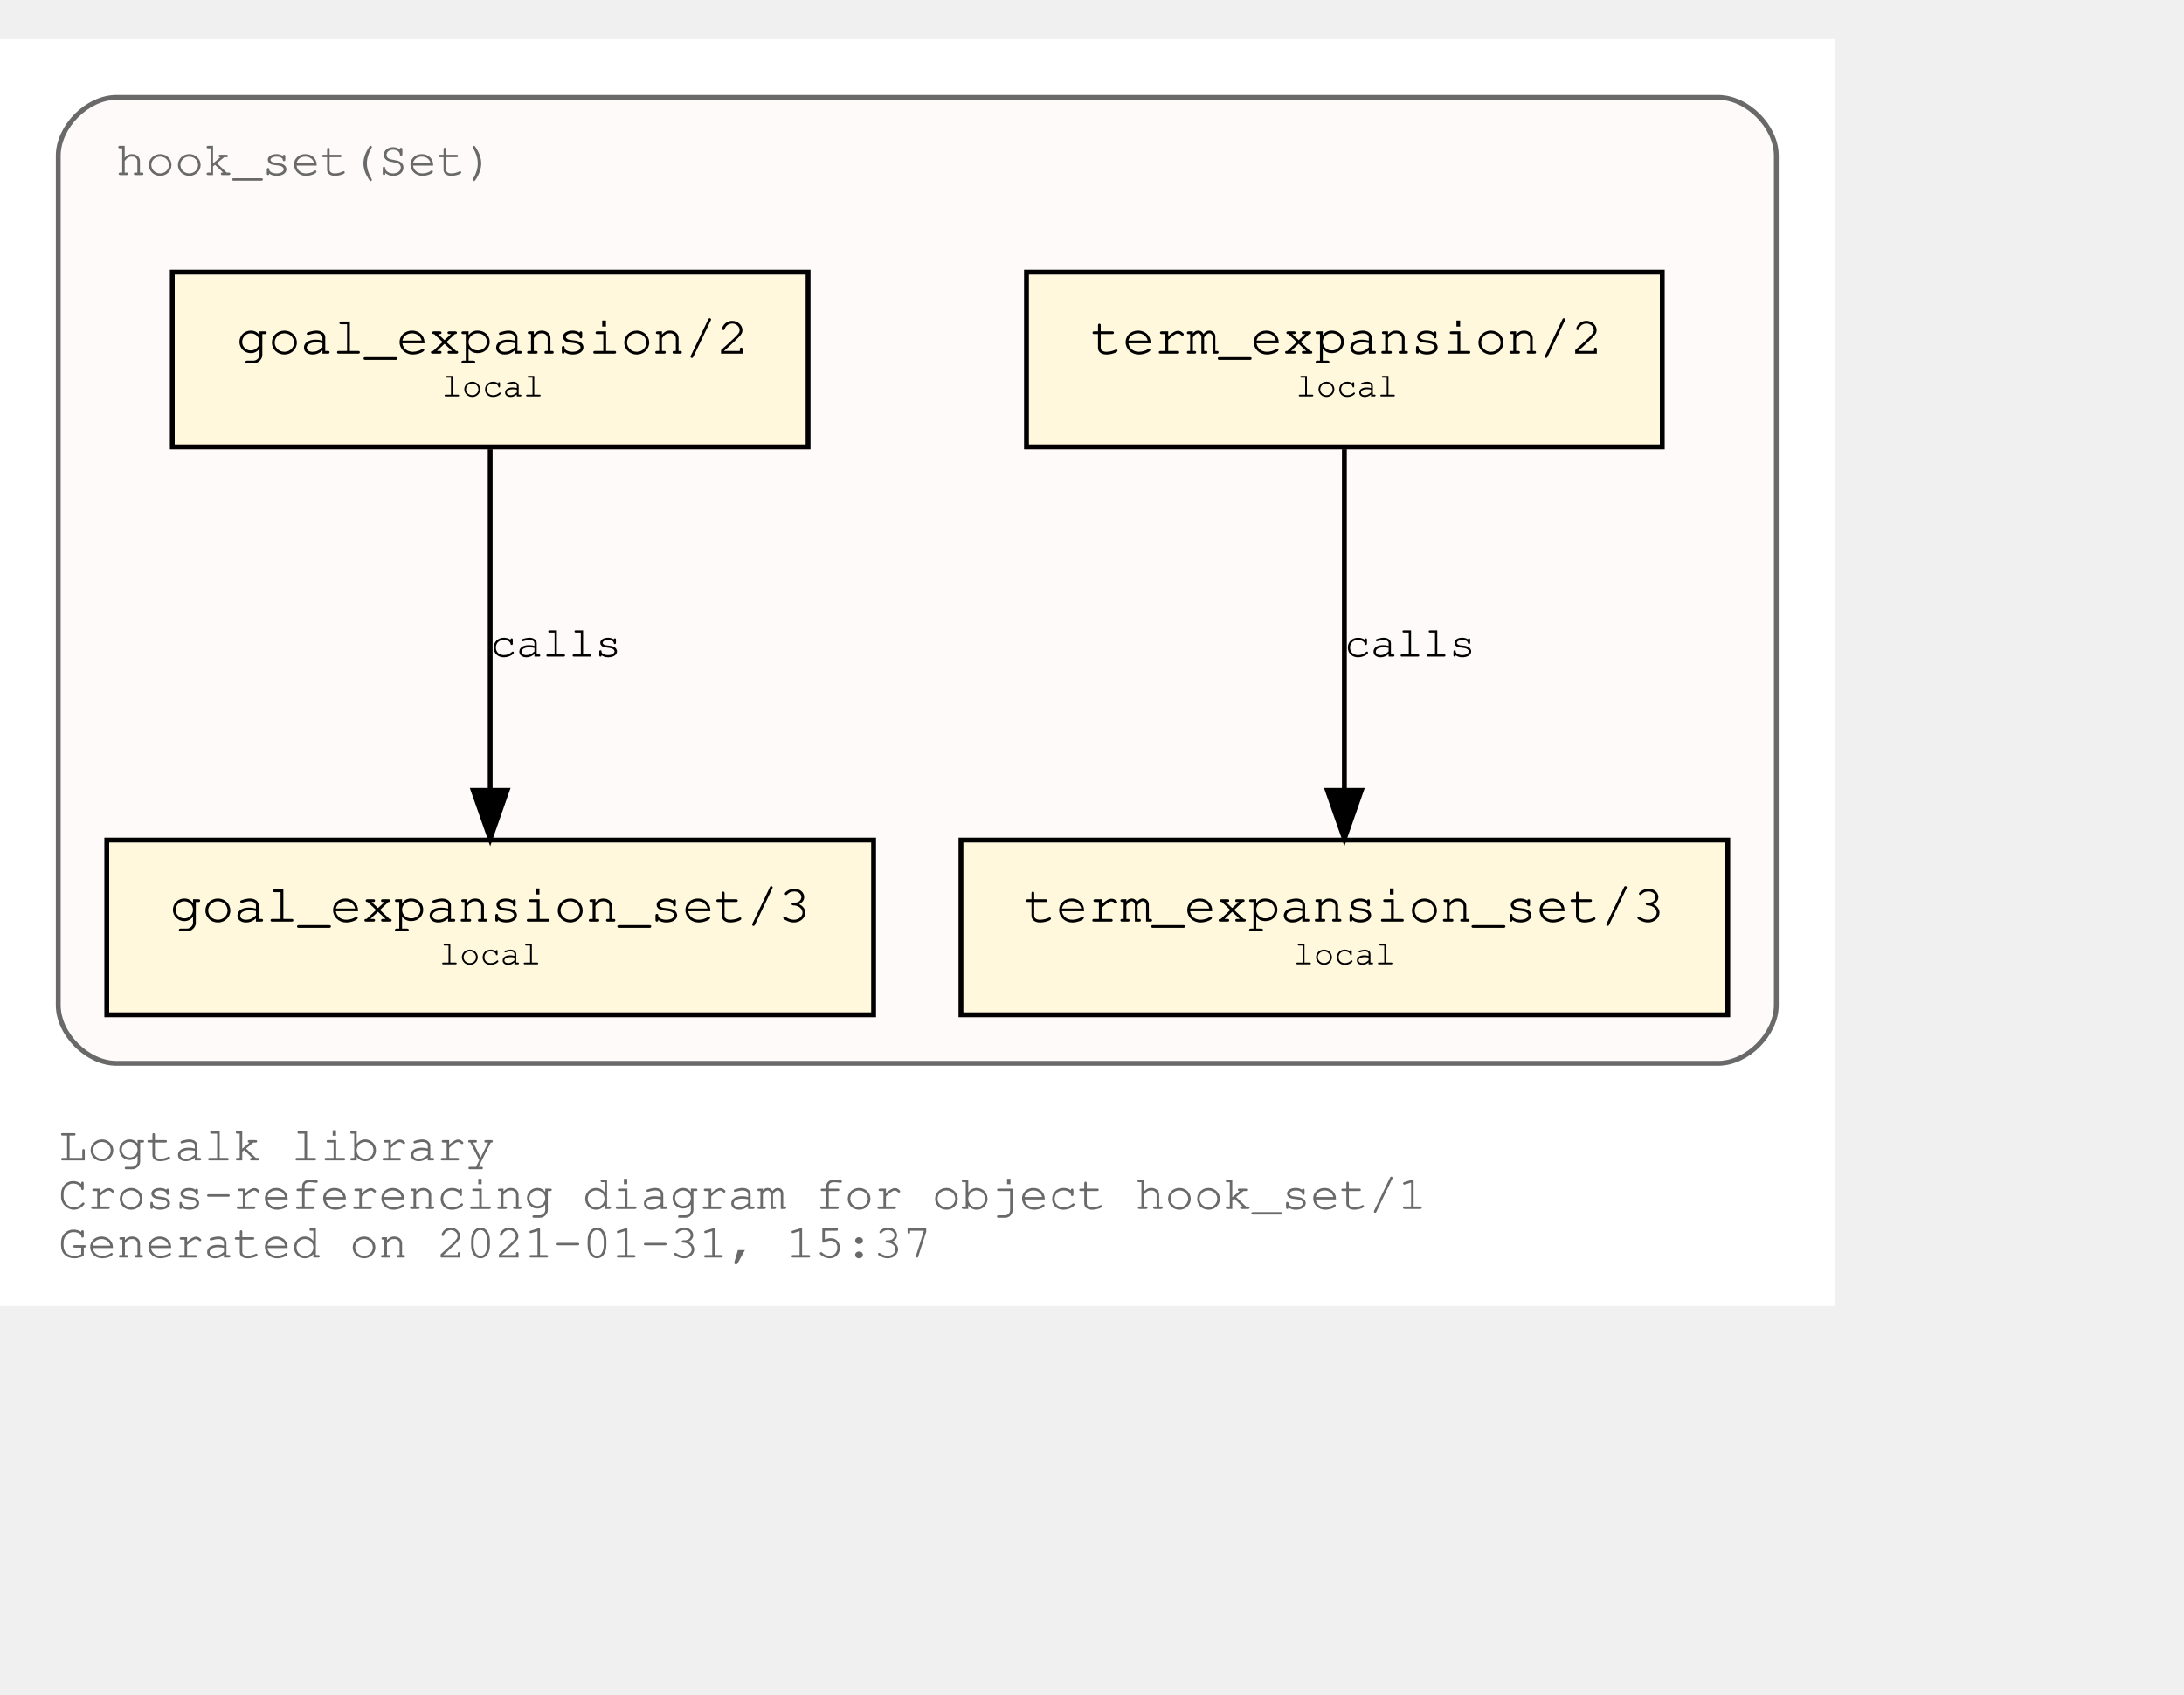
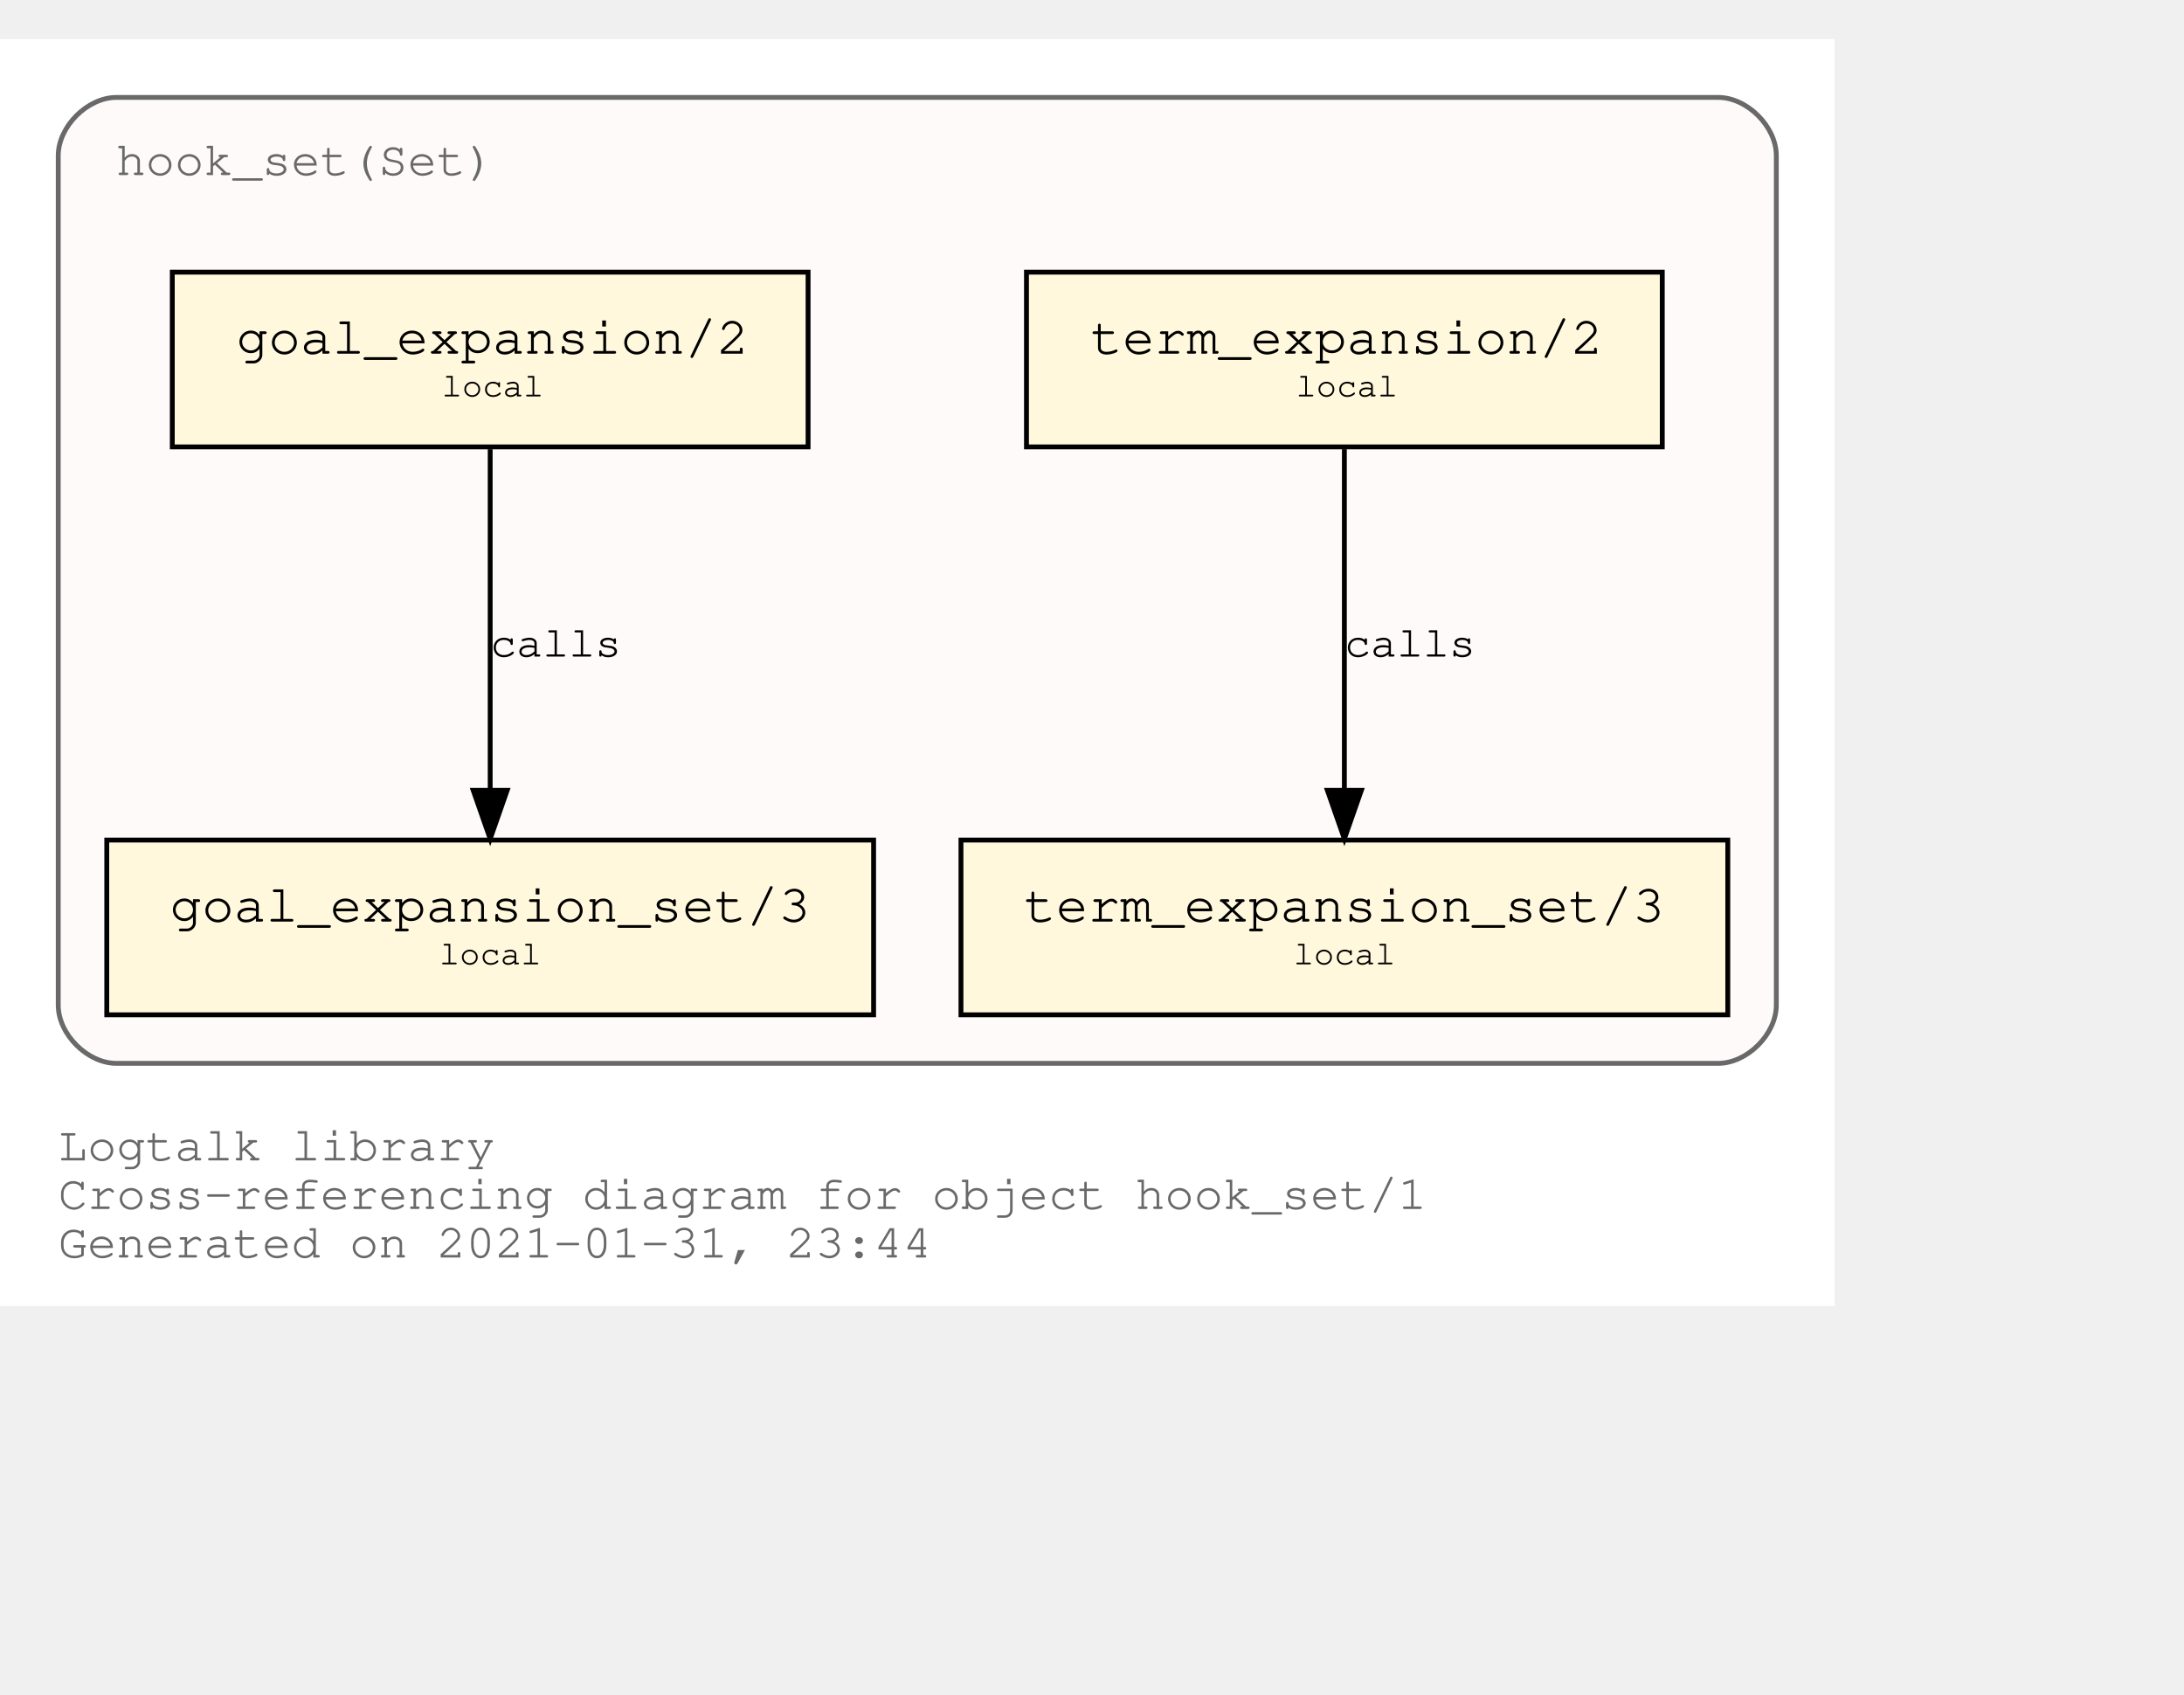
<svg xmlns="http://www.w3.org/2000/svg" xmlns:xlink="http://www.w3.org/1999/xlink" width="522pt" height="405pt" viewBox="72.00 72.00 450.00 333.00">
  <g id="graph0" class="graph" transform="scale(1 1) rotate(0) translate(76 329)">
    <polygon fill="white" stroke="transparent" points="-4,4 -4,-257 374,-257 374,4 -4,4" />
    <text text-anchor="start" x="8" y="-26" font-family="Courier,monospace" font-size="10.00" fill="dimgray">Logtalk library</text>
    <text text-anchor="start" x="8" y="-16" font-family="Courier,monospace" font-size="10.00" fill="dimgray">Cross-referencing diagram for object hook_set/1</text>
-     <text text-anchor="start" x="8" y="-6" font-family="Courier,monospace" font-size="10.00" fill="dimgray">Generated on 2021-01-31, 15:37</text>
+     <text text-anchor="start" x="8" y="-6" font-family="Courier,monospace" font-size="10.00" fill="dimgray">Generated on 2021-01-31, 23:44</text>
    <g id="clust1" class="cluster">
      <g id="a_clust1">
        <a xlink:title="hook_set(Set)">
          <path fill="snow" stroke="dimgray" d="M20,-46C20,-46 350,-46 350,-46 356,-46 362,-52 362,-58 362,-58 362,-233 362,-233 362,-239 356,-245 350,-245 350,-245 20,-245 20,-245 14,-245 8,-239 8,-233 8,-233 8,-58 8,-58 8,-52 14,-46 20,-46" />
          <g id="a_clust1_0">
-             <a xlink:href="https://github.com/LogtalkDotOrg/logtalk3/tree/9f7eadcff7309eee19142d6a466419cf4e7e2e1c/library/hook_flows/hook_set.lgt" xlink:title="https://github.com/LogtalkDotOrg/logtalk3/tree/9f7eadcff7309eee19142d6a466419cf4e7e2e1c/library/hook_flows/hook_set.lgt">
+             <a xlink:href="https://github.com/LogtalkDotOrg/logtalk3/tree/c642f8781cb0aa8d0b5f6edb5db5360e4e0f95a8/library/hook_flows/hook_set.lgt" xlink:title="https://github.com/LogtalkDotOrg/logtalk3/tree/c642f8781cb0aa8d0b5f6edb5db5360e4e0f95a8/library/hook_flows/hook_set.lgt">
              <text text-anchor="start" x="19.99" y="-229" font-family="Courier,monospace" font-size="10.00" fill="dimgray">hook_set(Set)</text>
            </a>
          </g>
        </a>
      </g>
    </g>
    <g id="node1" class="node">
      <g id="a_node1">
-         <a xlink:href="https://github.com/LogtalkDotOrg/logtalk3/tree/9f7eadcff7309eee19142d6a466419cf4e7e2e1c/library/hook_flows/hook_set.lgt#L39" xlink:title="https://github.com/LogtalkDotOrg/logtalk3/tree/9f7eadcff7309eee19142d6a466419cf4e7e2e1c/library/hook_flows/hook_set.lgt#L39">
+         <a xlink:href="https://github.com/LogtalkDotOrg/logtalk3/tree/c642f8781cb0aa8d0b5f6edb5db5360e4e0f95a8/library/hook_flows/hook_set.lgt#L39" xlink:title="https://github.com/LogtalkDotOrg/logtalk3/tree/c642f8781cb0aa8d0b5f6edb5db5360e4e0f95a8/library/hook_flows/hook_set.lgt#L39">
          <polygon fill="cornsilk" stroke="black" points="338.5,-209 207.5,-209 207.5,-173 338.5,-173 338.5,-209" />
          <text text-anchor="start" x="215.8" y="-192.8" font-family="Courier,monospace" font-size="9.00"> </text>
          <text text-anchor="start" x="220.69" y="-192.2" font-family="Courier,monospace" font-size="11.00">term_expansion/2</text>
          <text text-anchor="start" x="325.8" y="-192.8" font-family="Courier,monospace" font-size="9.00"> </text>
          <text text-anchor="start" x="215.8" y="-182.8" font-family="Courier,monospace" font-size="9.00"> </text>
          <text text-anchor="start" x="263" y="-183.4" font-family="Courier,monospace" font-size="7.00">local</text>
          <text text-anchor="start" x="325.8" y="-182.8" font-family="Courier,monospace" font-size="9.00"> </text>
        </a>
      </g>
    </g>
    <g id="node2" class="node">
      <g id="a_node2">
-         <a xlink:href="https://github.com/LogtalkDotOrg/logtalk3/tree/9f7eadcff7309eee19142d6a466419cf4e7e2e1c/library/hook_flows/hook_set.lgt#L43" xlink:title="https://github.com/LogtalkDotOrg/logtalk3/tree/9f7eadcff7309eee19142d6a466419cf4e7e2e1c/library/hook_flows/hook_set.lgt#L43">
+         <a xlink:href="https://github.com/LogtalkDotOrg/logtalk3/tree/c642f8781cb0aa8d0b5f6edb5db5360e4e0f95a8/library/hook_flows/hook_set.lgt#L43" xlink:title="https://github.com/LogtalkDotOrg/logtalk3/tree/c642f8781cb0aa8d0b5f6edb5db5360e4e0f95a8/library/hook_flows/hook_set.lgt#L43">
          <polygon fill="cornsilk" stroke="black" points="352,-92 194,-92 194,-56 352,-56 352,-92" />
          <text text-anchor="start" x="201.8" y="-75.8" font-family="Courier,monospace" font-size="9.00"> </text>
          <text text-anchor="start" x="206.99" y="-75.2" font-family="Courier,monospace" font-size="11.00">term_expansion_set/3</text>
          <text text-anchor="start" x="338.8" y="-75.8" font-family="Courier,monospace" font-size="9.00"> </text>
          <text text-anchor="start" x="201.8" y="-65.8" font-family="Courier,monospace" font-size="9.00"> </text>
          <text text-anchor="start" x="262.5" y="-66.4" font-family="Courier,monospace" font-size="7.00">local</text>
          <text text-anchor="start" x="338.8" y="-65.8" font-family="Courier,monospace" font-size="9.00"> </text>
        </a>
      </g>
    </g>
    <g id="edge1" class="edge">
      <g id="a_edge1">
-         <a xlink:href="https://github.com/LogtalkDotOrg/logtalk3/tree/9f7eadcff7309eee19142d6a466419cf4e7e2e1c/library/hook_flows/hook_set.lgt#L39" xlink:title="calls">
+         <a xlink:href="https://github.com/LogtalkDotOrg/logtalk3/tree/c642f8781cb0aa8d0b5f6edb5db5360e4e0f95a8/library/hook_flows/hook_set.lgt#L39" xlink:title="calls">
          <path fill="none" stroke="black" d="M273,-172.53C273,-153.94 273,-124.24 273,-102.5" />
          <polygon fill="black" stroke="black" points="276.5,-102.25 273,-92.25 269.5,-102.25 276.5,-102.25" />
        </a>
      </g>
      <g id="a_edge1-label">
-         <a xlink:href="https://github.com/LogtalkDotOrg/logtalk3/tree/9f7eadcff7309eee19142d6a466419cf4e7e2e1c/library/hook_flows/hook_set.lgt#L39" xlink:title="https://github.com/LogtalkDotOrg/logtalk3/tree/9f7eadcff7309eee19142d6a466419cf4e7e2e1c/library/hook_flows/hook_set.lgt#L39">
+         <a xlink:href="https://github.com/LogtalkDotOrg/logtalk3/tree/c642f8781cb0aa8d0b5f6edb5db5360e4e0f95a8/library/hook_flows/hook_set.lgt#L39" xlink:title="https://github.com/LogtalkDotOrg/logtalk3/tree/c642f8781cb0aa8d0b5f6edb5db5360e4e0f95a8/library/hook_flows/hook_set.lgt#L39">
          <text text-anchor="start" x="273" y="-129.8" font-family="Courier,monospace" font-size="9.00">calls</text>
        </a>
      </g>
    </g>
    <g id="node3" class="node">
      <g id="a_node3">
-         <a xlink:href="https://github.com/LogtalkDotOrg/logtalk3/tree/9f7eadcff7309eee19142d6a466419cf4e7e2e1c/library/hook_flows/hook_set.lgt#L50" xlink:title="https://github.com/LogtalkDotOrg/logtalk3/tree/9f7eadcff7309eee19142d6a466419cf4e7e2e1c/library/hook_flows/hook_set.lgt#L50">
+         <a xlink:href="https://github.com/LogtalkDotOrg/logtalk3/tree/c642f8781cb0aa8d0b5f6edb5db5360e4e0f95a8/library/hook_flows/hook_set.lgt#L50" xlink:title="https://github.com/LogtalkDotOrg/logtalk3/tree/c642f8781cb0aa8d0b5f6edb5db5360e4e0f95a8/library/hook_flows/hook_set.lgt#L50">
          <polygon fill="cornsilk" stroke="black" points="162.5,-209 31.5,-209 31.5,-173 162.5,-173 162.5,-209" />
          <text text-anchor="start" x="39.8" y="-192.8" font-family="Courier,monospace" font-size="9.00"> </text>
          <text text-anchor="start" x="44.69" y="-192.2" font-family="Courier,monospace" font-size="11.00">goal_expansion/2</text>
          <text text-anchor="start" x="149.8" y="-192.8" font-family="Courier,monospace" font-size="9.00"> </text>
          <text text-anchor="start" x="39.8" y="-182.8" font-family="Courier,monospace" font-size="9.00"> </text>
          <text text-anchor="start" x="87" y="-183.4" font-family="Courier,monospace" font-size="7.00">local</text>
          <text text-anchor="start" x="149.8" y="-182.8" font-family="Courier,monospace" font-size="9.00"> </text>
        </a>
      </g>
    </g>
    <g id="node4" class="node">
      <g id="a_node4">
-         <a xlink:href="https://github.com/LogtalkDotOrg/logtalk3/tree/9f7eadcff7309eee19142d6a466419cf4e7e2e1c/library/hook_flows/hook_set.lgt#L54" xlink:title="https://github.com/LogtalkDotOrg/logtalk3/tree/9f7eadcff7309eee19142d6a466419cf4e7e2e1c/library/hook_flows/hook_set.lgt#L54">
+         <a xlink:href="https://github.com/LogtalkDotOrg/logtalk3/tree/c642f8781cb0aa8d0b5f6edb5db5360e4e0f95a8/library/hook_flows/hook_set.lgt#L54" xlink:title="https://github.com/LogtalkDotOrg/logtalk3/tree/c642f8781cb0aa8d0b5f6edb5db5360e4e0f95a8/library/hook_flows/hook_set.lgt#L54">
          <polygon fill="cornsilk" stroke="black" points="176,-92 18,-92 18,-56 176,-56 176,-92" />
          <text text-anchor="start" x="25.8" y="-75.8" font-family="Courier,monospace" font-size="9.00"> </text>
          <text text-anchor="start" x="30.99" y="-75.2" font-family="Courier,monospace" font-size="11.00">goal_expansion_set/3</text>
          <text text-anchor="start" x="162.8" y="-75.8" font-family="Courier,monospace" font-size="9.00"> </text>
          <text text-anchor="start" x="25.8" y="-65.8" font-family="Courier,monospace" font-size="9.00"> </text>
          <text text-anchor="start" x="86.5" y="-66.4" font-family="Courier,monospace" font-size="7.00">local</text>
          <text text-anchor="start" x="162.8" y="-65.8" font-family="Courier,monospace" font-size="9.00"> </text>
        </a>
      </g>
    </g>
    <g id="edge2" class="edge">
      <g id="a_edge2">
-         <a xlink:href="https://github.com/LogtalkDotOrg/logtalk3/tree/9f7eadcff7309eee19142d6a466419cf4e7e2e1c/library/hook_flows/hook_set.lgt#L50" xlink:title="calls">
+         <a xlink:href="https://github.com/LogtalkDotOrg/logtalk3/tree/c642f8781cb0aa8d0b5f6edb5db5360e4e0f95a8/library/hook_flows/hook_set.lgt#L50" xlink:title="calls">
          <path fill="none" stroke="black" d="M97,-172.53C97,-153.94 97,-124.24 97,-102.5" />
          <polygon fill="black" stroke="black" points="100.5,-102.25 97,-92.25 93.5,-102.25 100.5,-102.25" />
        </a>
      </g>
      <g id="a_edge2-label">
-         <a xlink:href="https://github.com/LogtalkDotOrg/logtalk3/tree/9f7eadcff7309eee19142d6a466419cf4e7e2e1c/library/hook_flows/hook_set.lgt#L50" xlink:title="https://github.com/LogtalkDotOrg/logtalk3/tree/9f7eadcff7309eee19142d6a466419cf4e7e2e1c/library/hook_flows/hook_set.lgt#L50">
+         <a xlink:href="https://github.com/LogtalkDotOrg/logtalk3/tree/c642f8781cb0aa8d0b5f6edb5db5360e4e0f95a8/library/hook_flows/hook_set.lgt#L50" xlink:title="https://github.com/LogtalkDotOrg/logtalk3/tree/c642f8781cb0aa8d0b5f6edb5db5360e4e0f95a8/library/hook_flows/hook_set.lgt#L50">
          <text text-anchor="start" x="97" y="-129.8" font-family="Courier,monospace" font-size="9.00">calls</text>
        </a>
      </g>
    </g>
  </g>
</svg>
